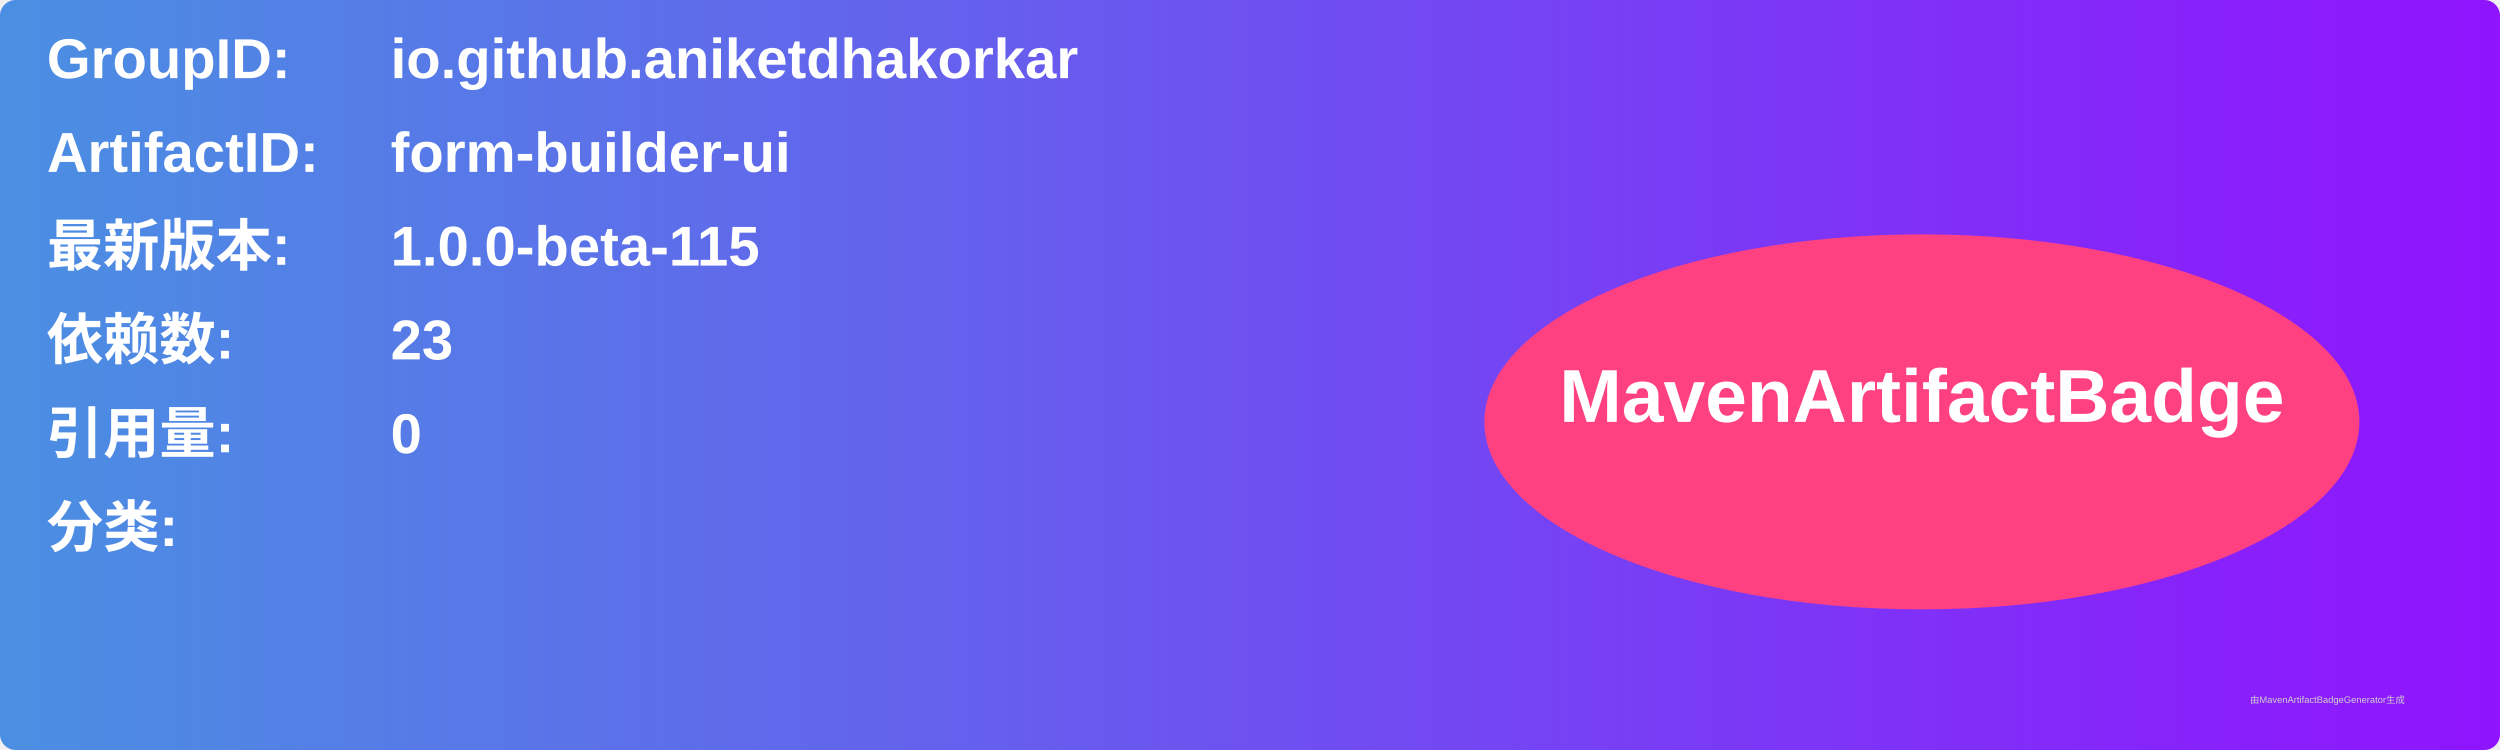
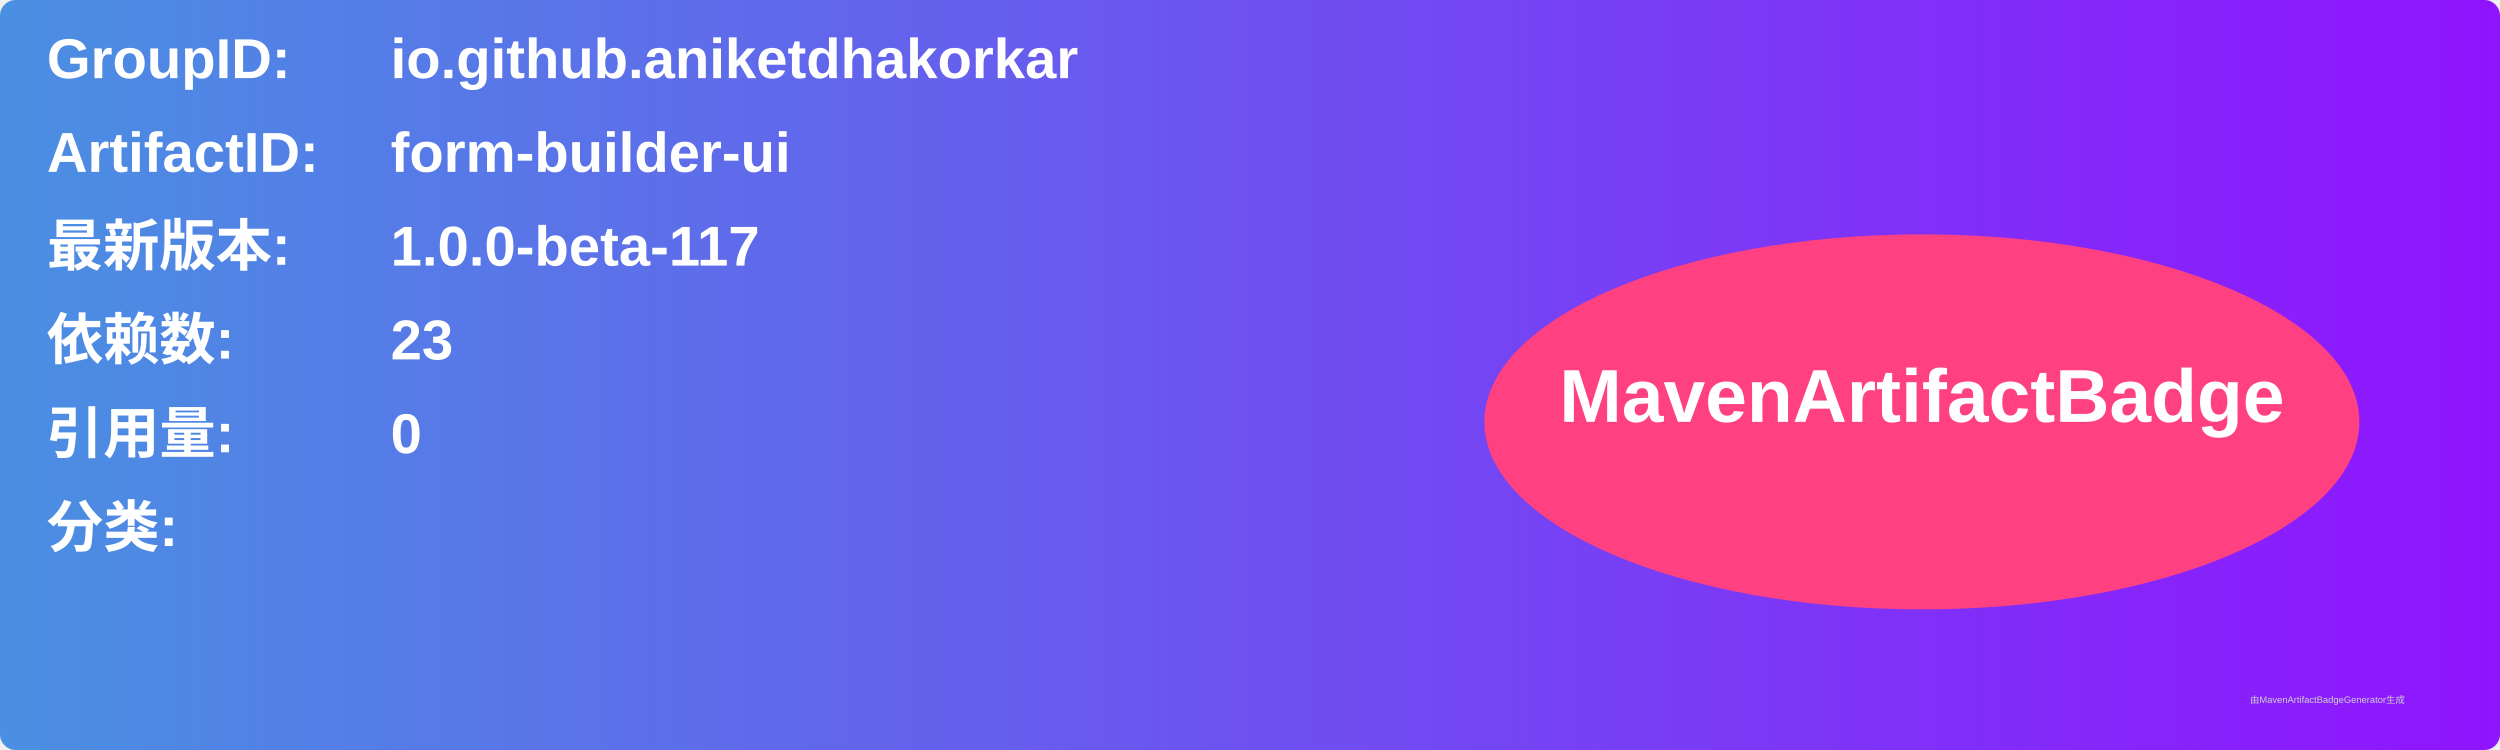
<svg xmlns="http://www.w3.org/2000/svg" width="800" height="240" viewBox="0 0 800 240">
  <linearGradient id="grad" x1="0%" y1="0%" x2="100%" y2="0%">
    <stop offset="0%" stop-color="#4a90e2" />
    <stop offset="100%" stop-color="#9013fe" />
  </linearGradient>
  <rect width="100%" height="100%" rx="5" ry="5" fill="url(#grad)" />
  <g transform="translate(15, 15)">
    <text x="0" y="10" font-family="Arial" font-size="18" fill="white" font-weight="bold" width="260">GroupID:</text>
    <text x="110" y="10" font-family="Arial" font-size="18" fill="white" font-weight="bold" width="460">io.github.aniketdhakorkar</text>
    <text x="0" y="40" font-family="Arial" font-size="18" fill="white" font-weight="bold" width="260">ArtifactID:</text>
    <text x="110" y="40" font-family="Arial" font-size="18" fill="white" font-weight="bold" width="460">form-builder-ui</text>
    <text x="0" y="70" font-family="Arial" font-size="18" fill="white" font-weight="bold">最新版本:</text>
    <text x="110" y="70" font-family="Arial" font-size="18" fill="white" font-weight="bold">
-       <tspan font-weight="bold">1.0.0-beta-115</tspan>
+       <tspan font-weight="bold">1.0.0-beta-117</tspan>
    </text>
    <text x="0" y="100" font-family="Arial" font-size="18" fill="white" font-weight="bold">依赖数: </text>
    <text x="110" y="100" font-family="Arial" font-size="18" fill="white">
      <tspan font-weight="bold">23</tspan>
    </text>
    <text x="0" y="130" font-family="Arial" font-size="18" fill="white" font-weight="bold">引用量: </text>
    <text x="110" y="130" font-family="Arial" font-size="18" fill="white">
      <tspan font-weight="bold">0</tspan>
    </text>
    <text x="0" y="160" font-family="Arial" font-size="18" fill="white" font-weight="bold">分类:</text>
    <text x="10" y="190" font-family="Arial" font-size="10" fill="white">
      <tspan font-weight="bold" />
    </text>
    <ellipse cx="600" cy="120" rx="140" ry="60" fill="#ff4081" />
    <text x="600" y="120" text-anchor="middle" font-family="Arial" font-size="24" fill="white" font-weight="bold">MavenArtifactBadge</text>
  </g>
  <text x="720" y="225" font-family="Arial" font-size="3" fill="#d0d0d0">由MavenArtifactBadgeGenerator生成</text>
</svg>
